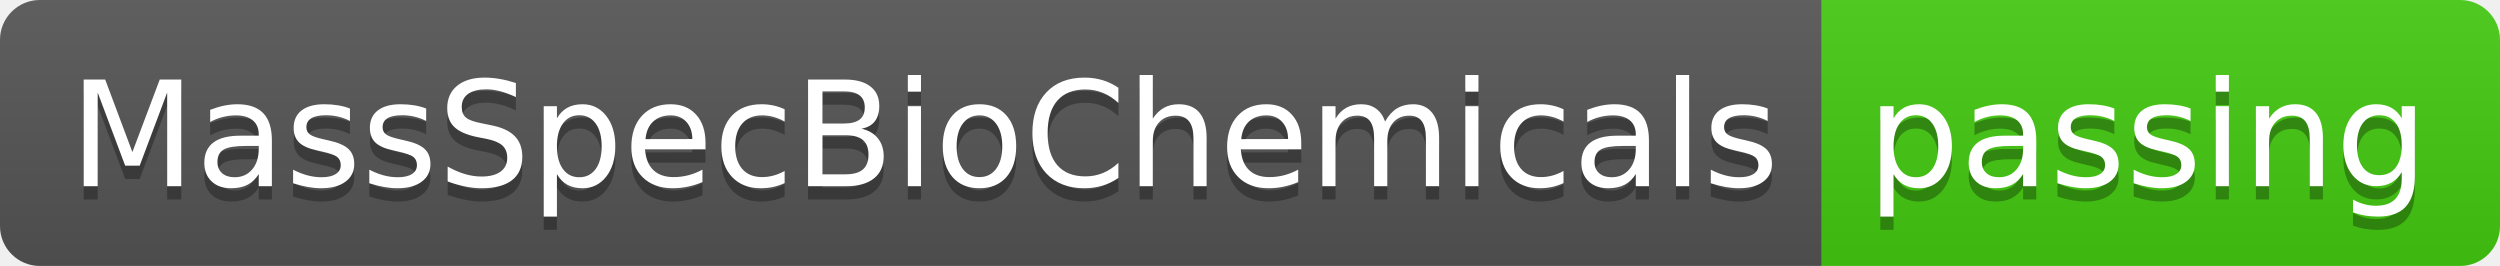
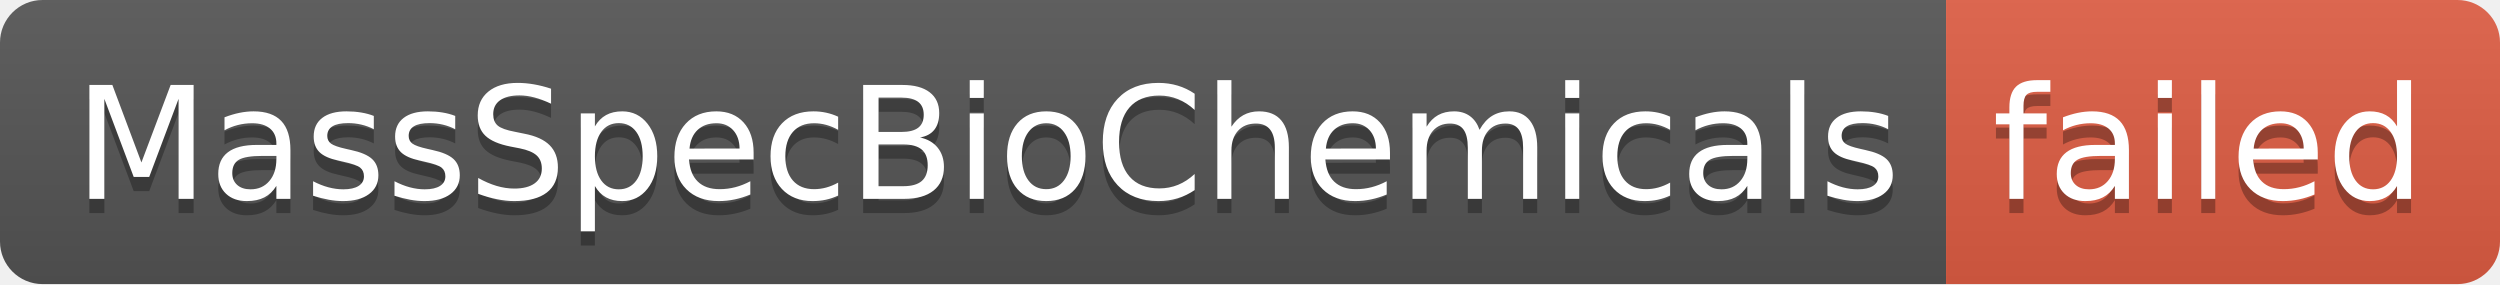
- <svg xmlns="http://www.w3.org/2000/svg" width="188" height="20" role="img" aria-label="MassSpecBioChemicals: passing">
+ <svg xmlns="http://www.w3.org/2000/svg" width="176" height="20" role="img" aria-label="MassSpecBioChemicals: failed">
  <linearGradient id="s" x2="0" y2="100%">
    <stop offset="0" stop-color="#bbb" stop-opacity=".1" />
    <stop offset="1" stop-opacity=".1" />
  </linearGradient>
  <clipPath id="r">
-     <rect width="188" height="20" rx="3" fill="#fff" />
+     <rect width="176" height="20" rx="3" fill="#fff" />
  </clipPath>
  <g clip-path="url(#r)">
    <rect width="137" height="20" fill="#555" />
-     <rect x="137" width="51" height="20" fill="#4c1" />
-     <rect width="188" height="20" fill="url(#s)" />
+     <rect x="137" width="39" height="20" fill="#e05d44" />
+     <rect width="176" height="20" fill="url(#s)" />
  </g>
  <g fill="#fff" text-anchor="middle" font-family="Verdana,Geneva,DejaVu Sans,sans-serif" text-rendering="geometricPrecision" font-size="110">
    <text aria-hidden="true" x="695" y="150" fill="#010101" fill-opacity=".3" transform="scale(.1)" textLength="1270">MassSpecBioChemicals</text>
    <text x="695" y="140" transform="scale(.1)" fill="#fff" textLength="1270">MassSpecBioChemicals</text>
-     <text aria-hidden="true" x="1615" y="150" fill="#010101" fill-opacity=".3" transform="scale(.1)" textLength="410">passing</text>
-     <text x="1615" y="140" transform="scale(.1)" fill="#fff" textLength="410">passing</text>
+     <text aria-hidden="true" x="1555" y="150" fill="#010101" fill-opacity=".3" transform="scale(.1)" textLength="290">failed</text>
+     <text x="1555" y="140" transform="scale(.1)" fill="#fff" textLength="290">failed</text>
  </g>
</svg>
